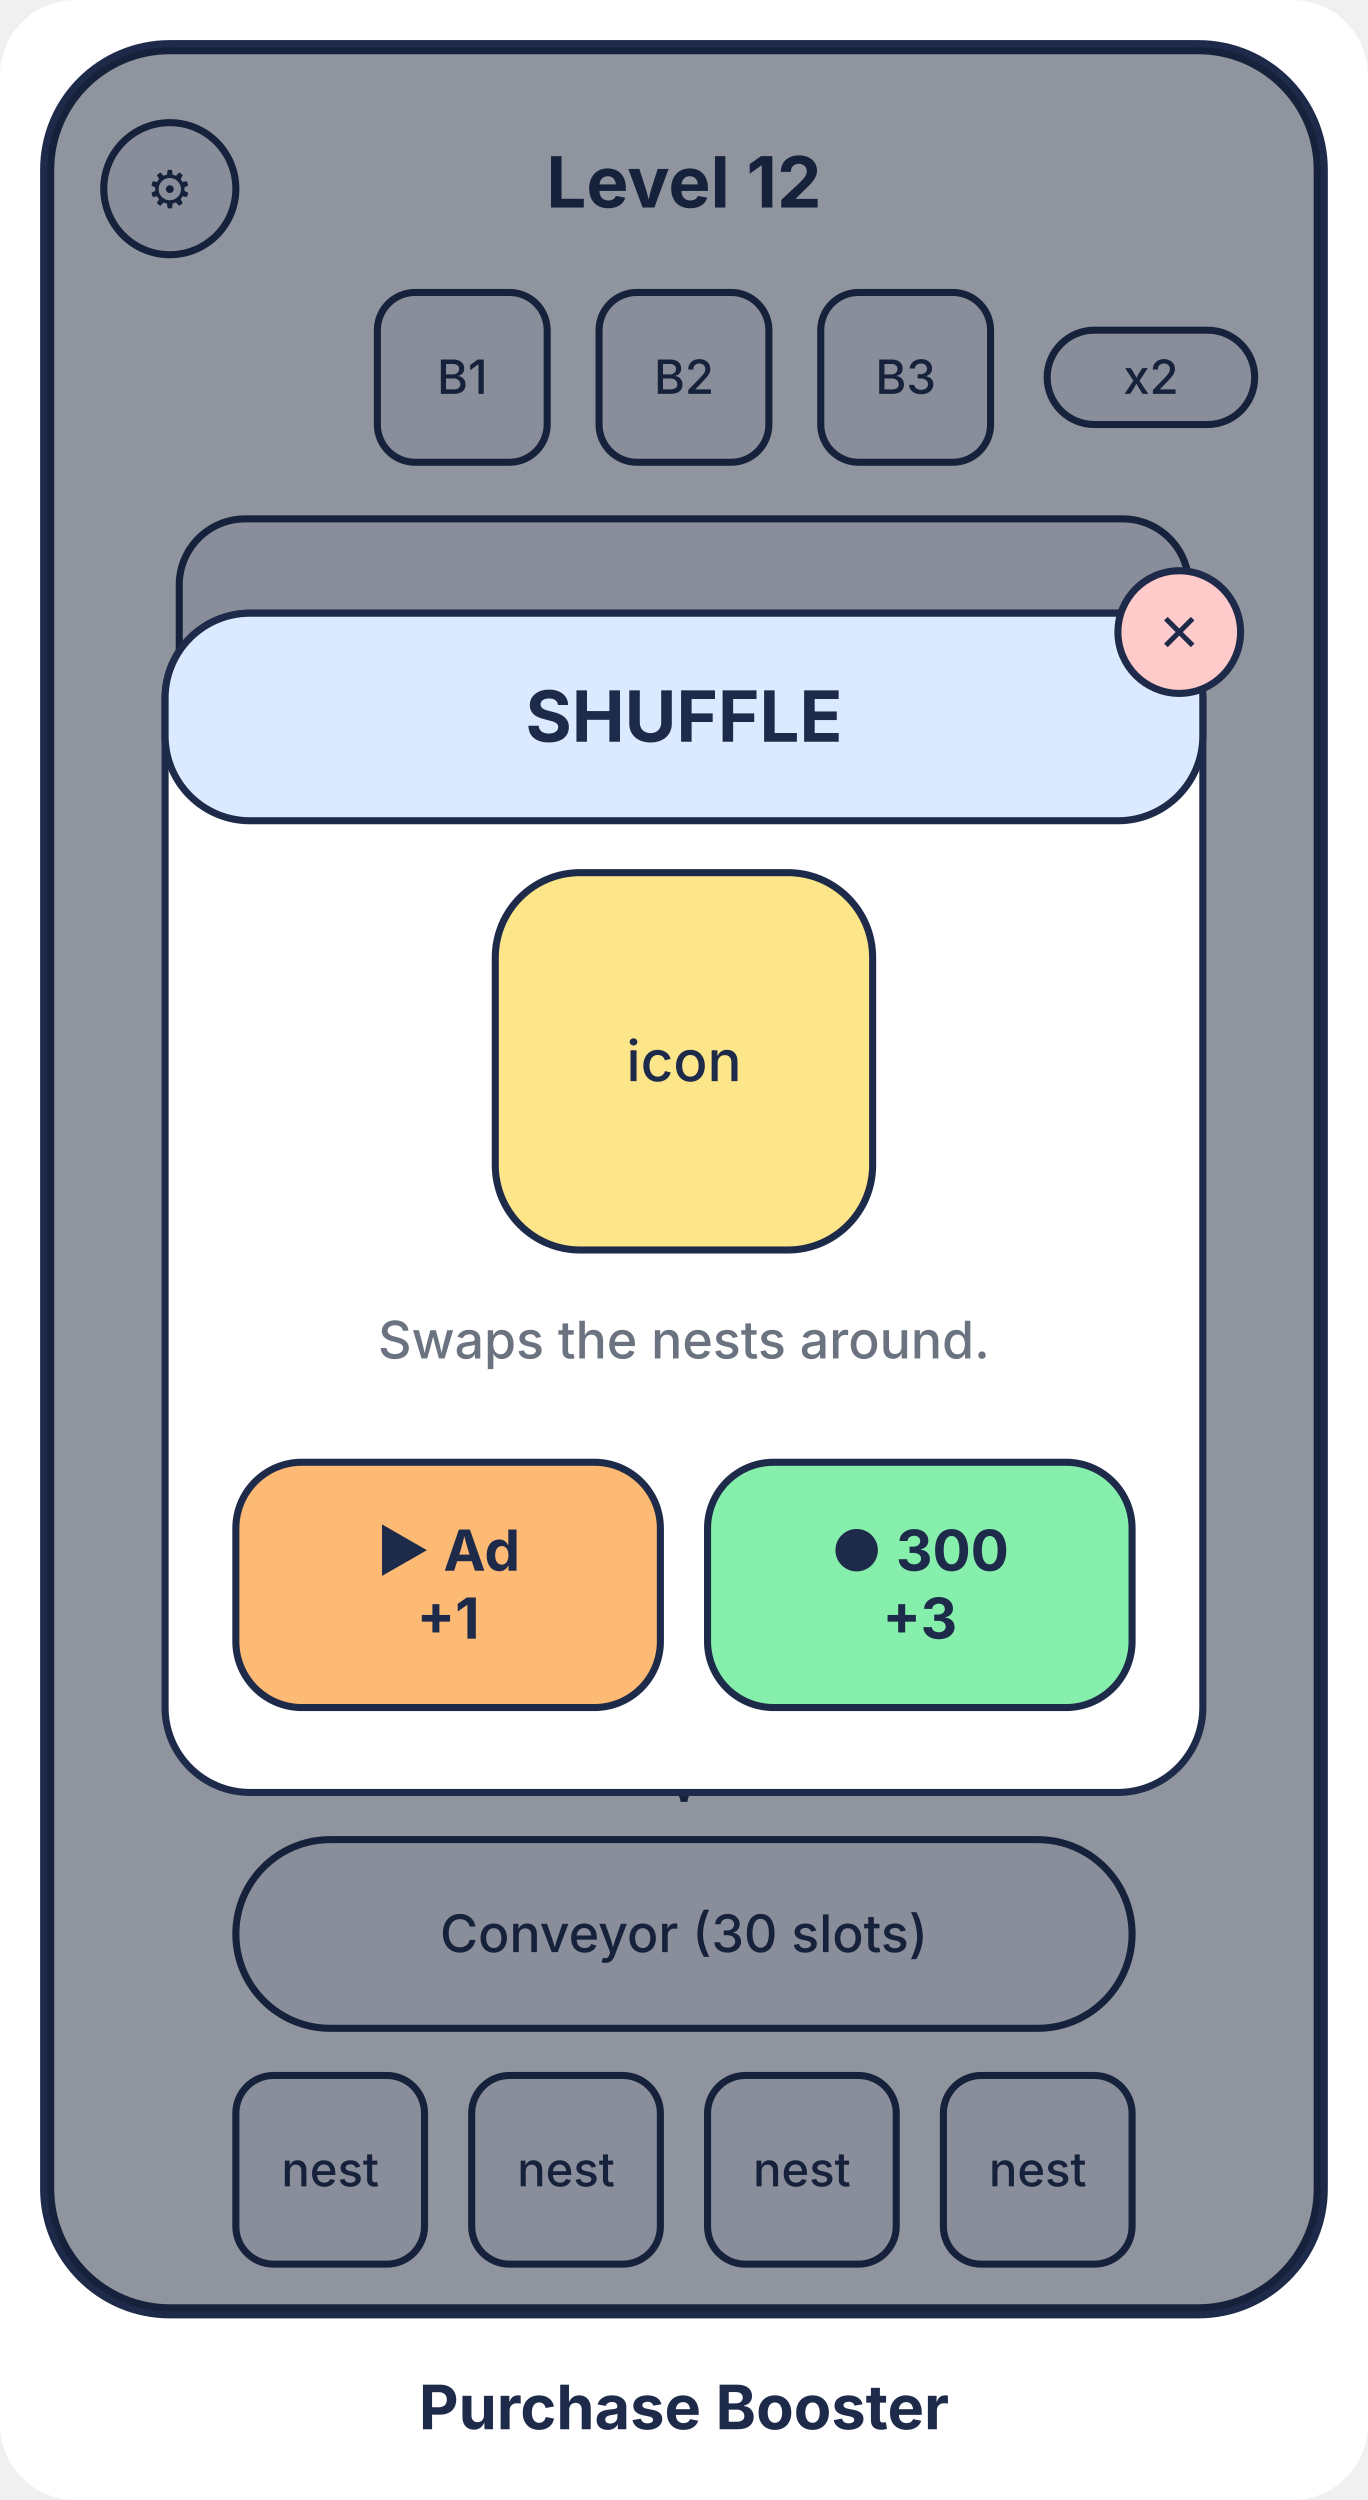
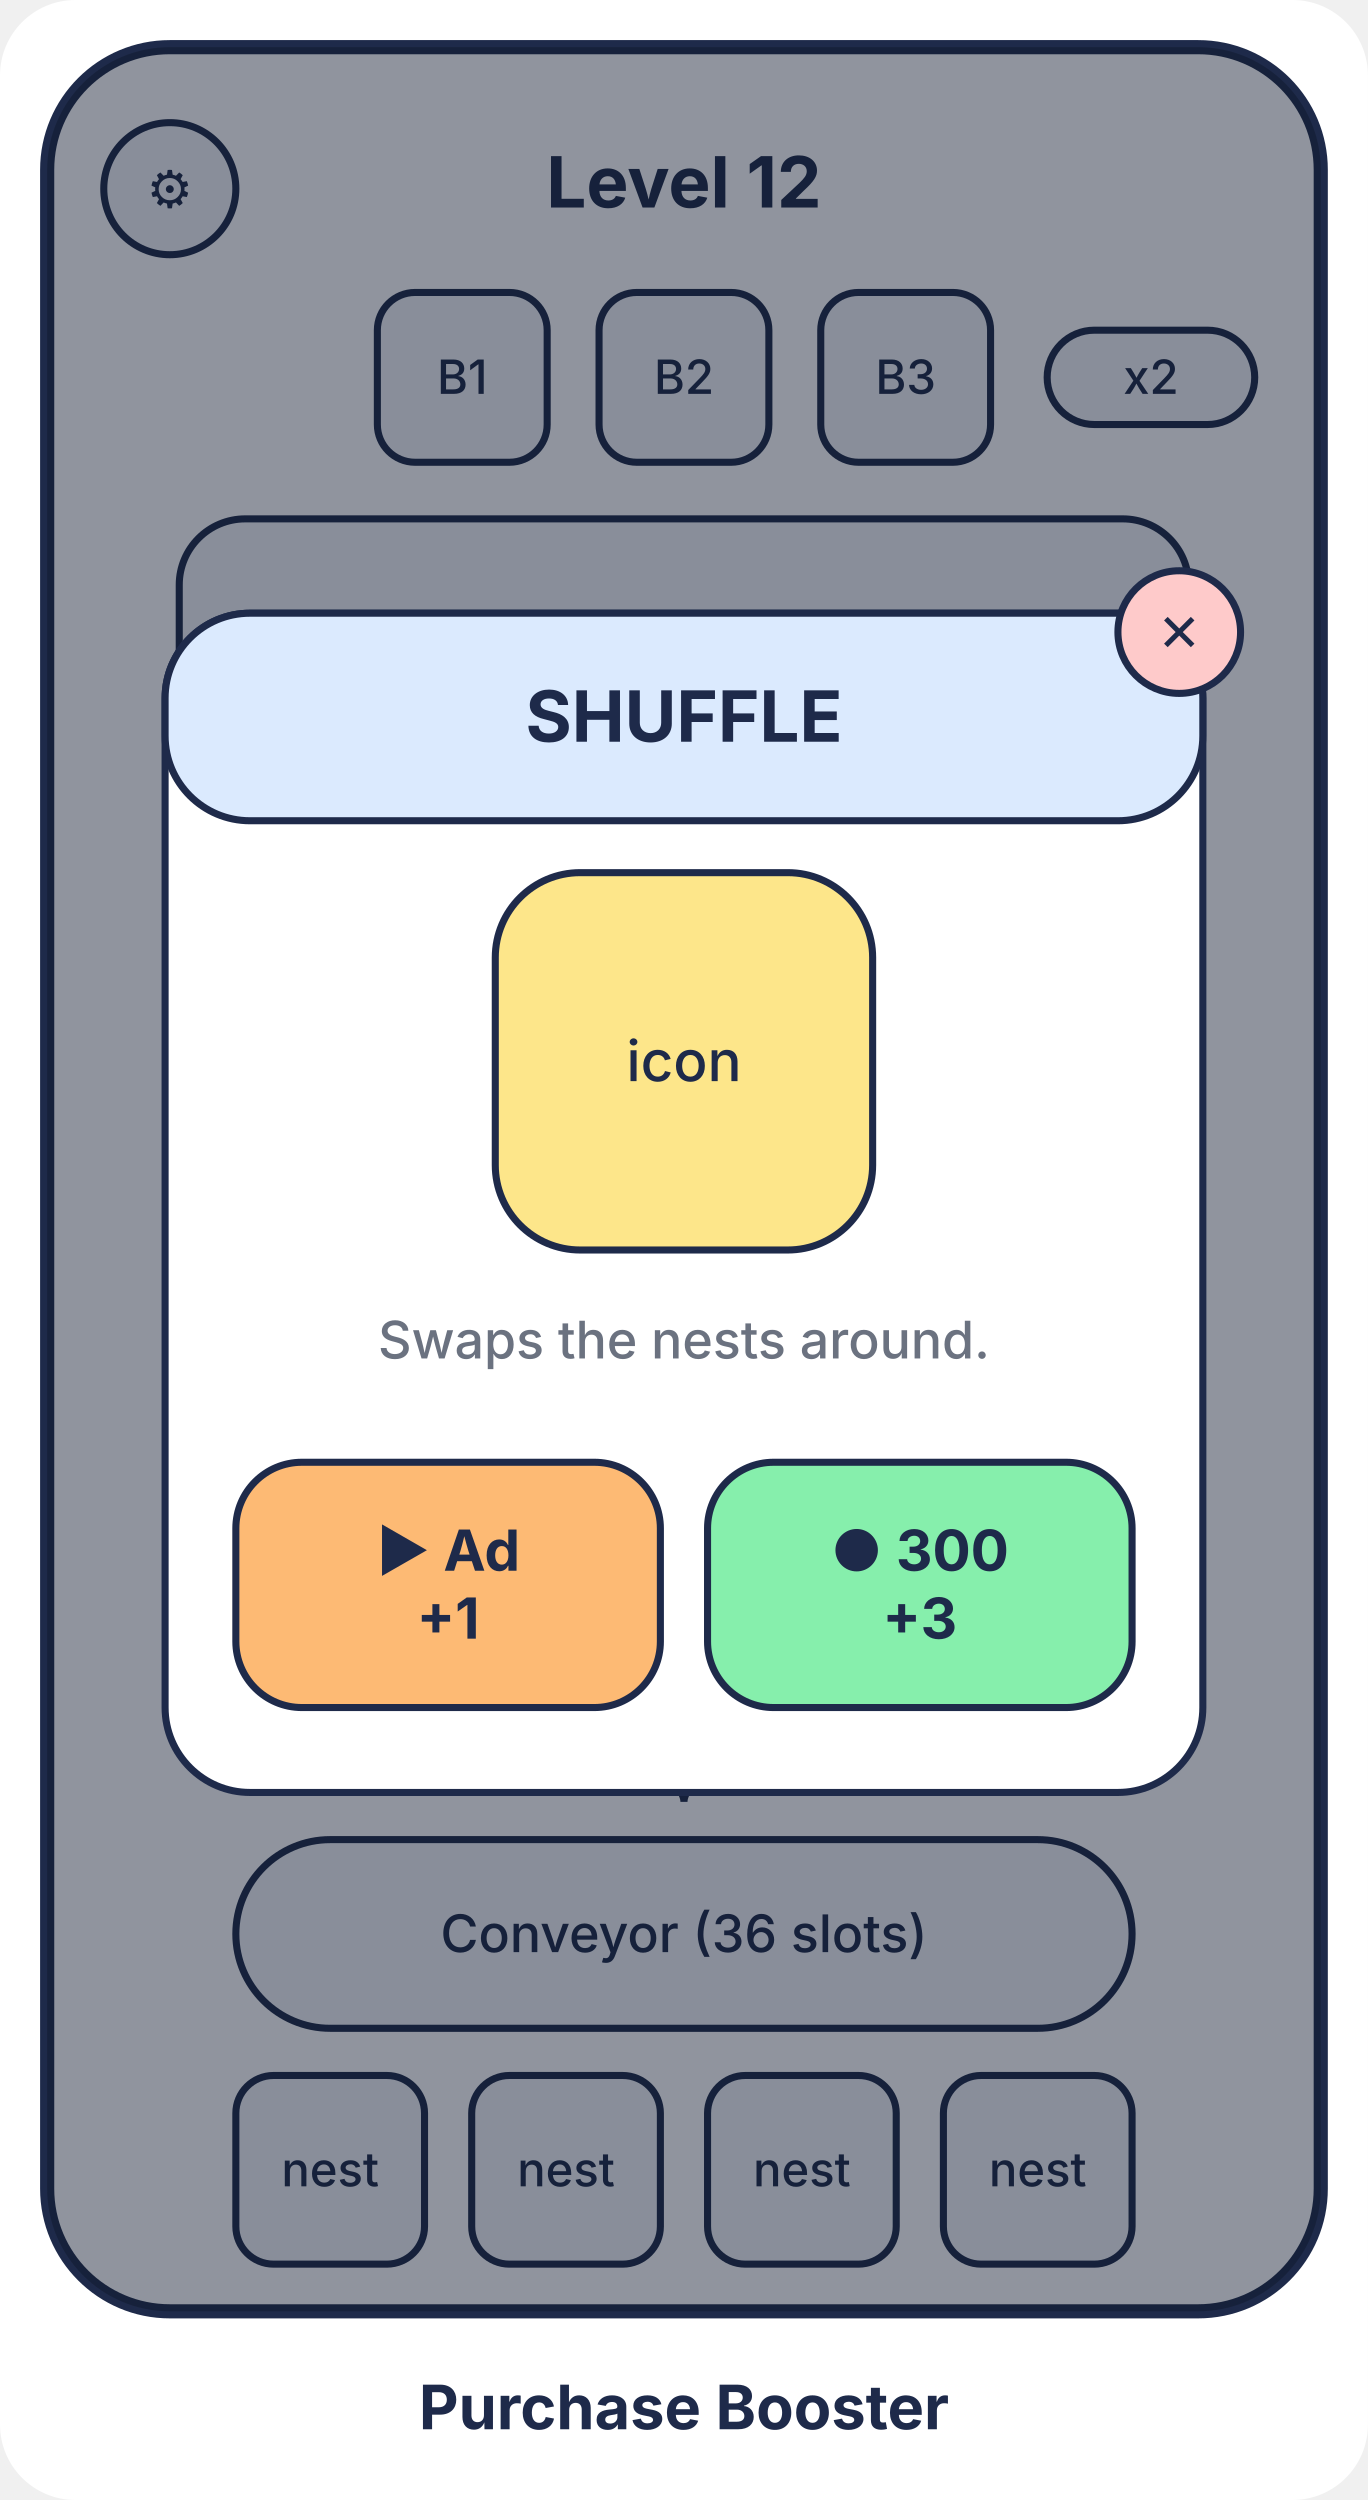
<svg xmlns="http://www.w3.org/2000/svg" viewBox="0 0 290 530" font-family="Inter, Arial, sans-serif">
  <rect width="290" height="530" rx="16" fill="#ffffff" />
  <rect x="10" y="10" width="270" height="480" rx="26" fill="#fbfcff" stroke="#1e2a4a" stroke-width="3" />
  <g transform="translate(10 10)">
    <circle cx="26" cy="30" r="14" fill="#eef1f8" stroke="#1e2a4a" stroke-width="1.5" />
    <text x="26" y="34" font-size="11" text-anchor="middle" fill="#1e2a4a" font-weight="700">⚙</text>
    <text x="135" y="34" font-size="15" text-anchor="middle" fill="#1e2a4a" font-weight="700">Level 12</text>
    <rect x="70" y="52" width="36" height="36" rx="8" fill="#eef1f8" stroke="#1e2a4a" stroke-width="1.5" />
    <text x="88.0" y="73.5" font-size="10" text-anchor="middle" fill="#1e2a4a" font-weight="500">B1</text>
    <rect x="117" y="52" width="36" height="36" rx="8" fill="#eef1f8" stroke="#1e2a4a" stroke-width="1.5" />
    <text x="135.0" y="73.5" font-size="10" text-anchor="middle" fill="#1e2a4a" font-weight="500">B2</text>
    <rect x="164" y="52" width="36" height="36" rx="8" fill="#eef1f8" stroke="#1e2a4a" stroke-width="1.5" />
    <text x="182.0" y="73.5" font-size="10" text-anchor="middle" fill="#1e2a4a" font-weight="500">B3</text>
    <rect x="212" y="60" width="44" height="20" rx="10" fill="#eef1f8" stroke="#1e2a4a" stroke-width="1.5" />
    <text x="234.0" y="73.5" font-size="10" text-anchor="middle" fill="#1e2a4a" font-weight="500">x2</text>
    <rect x="28" y="100" width="214" height="220" rx="14" fill="#eef1f8" stroke="#1e2a4a" stroke-width="1.5" />
    <text x="135.0" y="214.2" font-size="12" text-anchor="middle" fill="#1e2a4a" font-weight="500">Sand board</text>
    <path d="M28 320 Q135 360 135 372 Q135 360 242 320" fill="none" stroke="#1e2a4a" stroke-width="1.5" />
    <rect x="40" y="380" width="190" height="40" rx="20" fill="#eef1f8" stroke="#1e2a4a" stroke-width="1.5" />
-     <text x="135.0" y="403.85" font-size="11" text-anchor="middle" fill="#1e2a4a" font-weight="500">Conveyor (30 slots)</text>
+     <text x="135.0" y="403.85" font-size="11" text-anchor="middle" fill="#1e2a4a" font-weight="500">Conveyor (36 slots)</text>
    <rect x="40" y="430" width="40" height="40" rx="8" fill="#eef1f8" stroke="#1e2a4a" stroke-width="1.5" />
    <text x="60.0" y="453.5" font-size="10" text-anchor="middle" fill="#1e2a4a" font-weight="500">nest</text>
    <rect x="90" y="430" width="40" height="40" rx="8" fill="#eef1f8" stroke="#1e2a4a" stroke-width="1.5" />
    <text x="110.0" y="453.5" font-size="10" text-anchor="middle" fill="#1e2a4a" font-weight="500">nest</text>
    <rect x="140" y="430" width="40" height="40" rx="8" fill="#eef1f8" stroke="#1e2a4a" stroke-width="1.5" />
    <text x="160.0" y="453.5" font-size="10" text-anchor="middle" fill="#1e2a4a" font-weight="500">nest</text>
    <rect x="190" y="430" width="40" height="40" rx="8" fill="#eef1f8" stroke="#1e2a4a" stroke-width="1.5" />
    <text x="210.0" y="453.5" font-size="10" text-anchor="middle" fill="#1e2a4a" font-weight="500">nest</text>
    <rect x="0" y="0" width="270" height="480" rx="26" fill="rgba(15,23,42,.45)" />
    <rect x="25" y="120" width="220" height="250" rx="18" fill="#ffffff" stroke="#1e2a4a" stroke-width="1.5" />
    <rect x="25" y="120" width="220" height="44" rx="18" fill="#dbeafe" stroke="#1e2a4a" stroke-width="1.5" />
    <text x="135.0" y="147.25" font-size="15" text-anchor="middle" fill="#1e2a4a" font-weight="700">SHUFFLE</text>
    <circle cx="240" cy="124" r="13" fill="#fecaca" stroke="#1e2a4a" stroke-width="1.5" />
    <text x="240" y="128" font-size="11" text-anchor="middle" fill="#1e2a4a" font-weight="700">✕</text>
    <rect x="95" y="175" width="80" height="80" rx="18" fill="#fde68a" stroke="#1e2a4a" stroke-width="1.5" />
    <text x="135.0" y="219.2" font-size="12" text-anchor="middle" fill="#1e2a4a" font-weight="500">icon</text>
    <text x="135" y="278" font-size="11" text-anchor="middle" fill="#6b7280" font-weight="500">Swaps the nests around.</text>
    <rect x="40" y="300" width="90" height="52" rx="14" fill="#fdba74" stroke="#1e2a4a" stroke-width="1.5" />
    <text x="85.0" y="323.0" font-size="12" text-anchor="middle" fill="#1e2a4a" font-weight="700">▶ Ad</text>
    <text x="85.0" y="337.4" font-size="12" text-anchor="middle" fill="#1e2a4a" font-weight="700">+1</text>
    <rect x="140" y="300" width="90" height="52" rx="14" fill="#86efac" stroke="#1e2a4a" stroke-width="1.5" />
    <text x="185.0" y="323.0" font-size="12" text-anchor="middle" fill="#1e2a4a" font-weight="700">● 300</text>
    <text x="185.0" y="337.4" font-size="12" text-anchor="middle" fill="#1e2a4a" font-weight="700">+3</text>
  </g>
  <text x="145" y="515" font-size="13" text-anchor="middle" fill="#1e2a4a" font-weight="700">Purchase Booster</text>
</svg>
